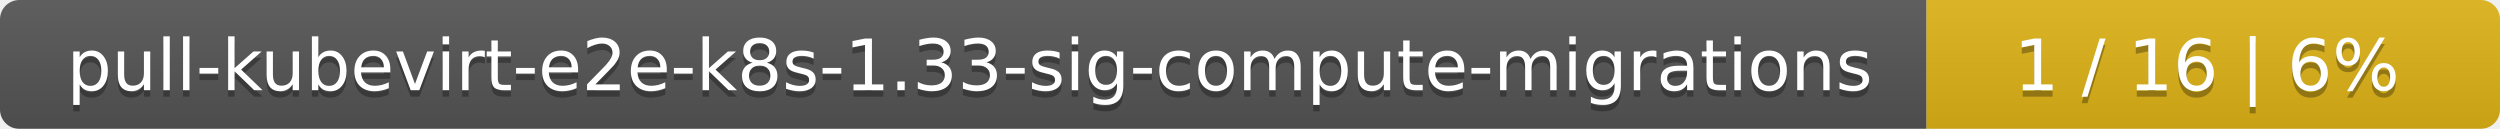
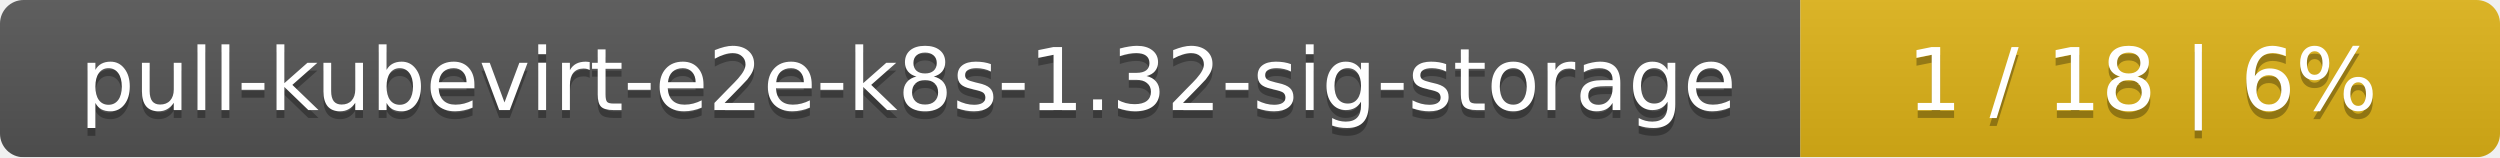
- <svg xmlns="http://www.w3.org/2000/svg" width="388" height="20">
+ <svg xmlns="http://www.w3.org/2000/svg" width="318" height="20">
  <linearGradient id="smooth" x2="0" y2="100%">
    <stop offset="0" stop-color="#bbb" stop-opacity=".1" />
    <stop offset="1" stop-opacity=".1" />
  </linearGradient>
  <mask id="round">
-     <rect width="388" height="20" rx="3" fill="#fff" />
+     <rect width="318" height="20" rx="3" fill="#fff" />
  </mask>
  <g mask="url(#round)">
-     <rect width="299" height="20" fill="#555" />
-     <rect x="299" width="89" height="20" fill="#dfb317" />
-     <rect width="388" height="20" fill="url(#smooth)" />
+     <rect width="229" height="20" fill="#555" />
+     <rect x="229" width="89" height="20" fill="#dfb317" />
+     <rect width="318" height="20" fill="url(#smooth)" />
  </g>
  <g fill="#fff" text-anchor="middle" font-family="DejaVu Sans,Verdana,Geneva,sans-serif" font-size="11">
-     <text x="150.5" y="15" fill="#010101" fill-opacity=".3">pull-kubevirt-e2e-k8s-1.33-sig-compute-migrations</text>
-     <text x="150.5" y="14">pull-kubevirt-e2e-k8s-1.33-sig-compute-migrations</text>
-     <text x="342.5" y="15" fill="#010101" fill-opacity=".3">1 / 16    |    6%</text>
-     <text x="342.5" y="14">1 / 16    |    6%</text>
+     <text x="115.5" y="15" fill="#010101" fill-opacity=".3">pull-kubevirt-e2e-k8s-1.32-sig-storage</text>
+     <text x="115.5" y="14">pull-kubevirt-e2e-k8s-1.32-sig-storage</text>
+     <text x="272.5" y="15" fill="#010101" fill-opacity=".3">1 / 18    |    6%</text>
+     <text x="272.5" y="14">1 / 18    |    6%</text>
  </g>
</svg>
